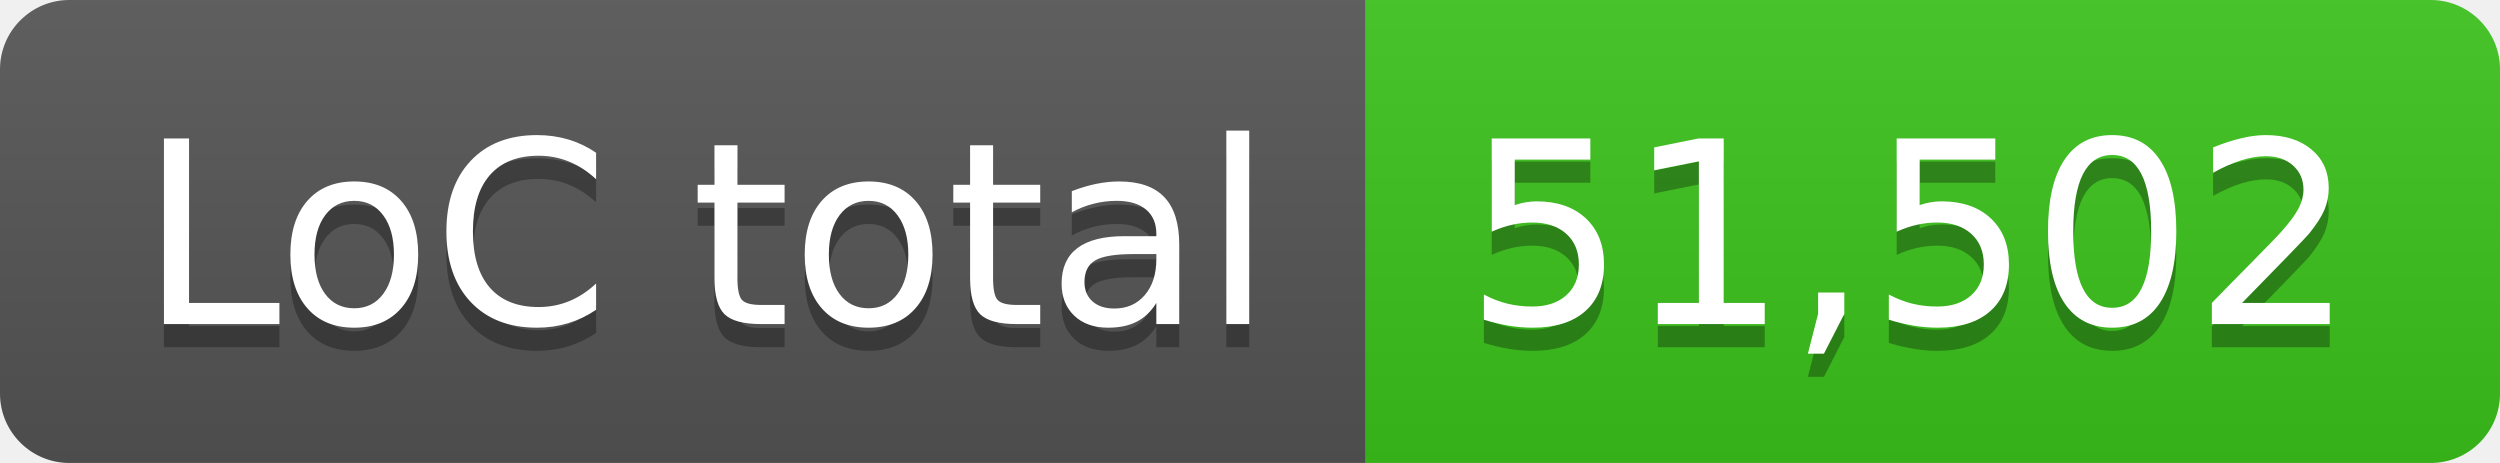
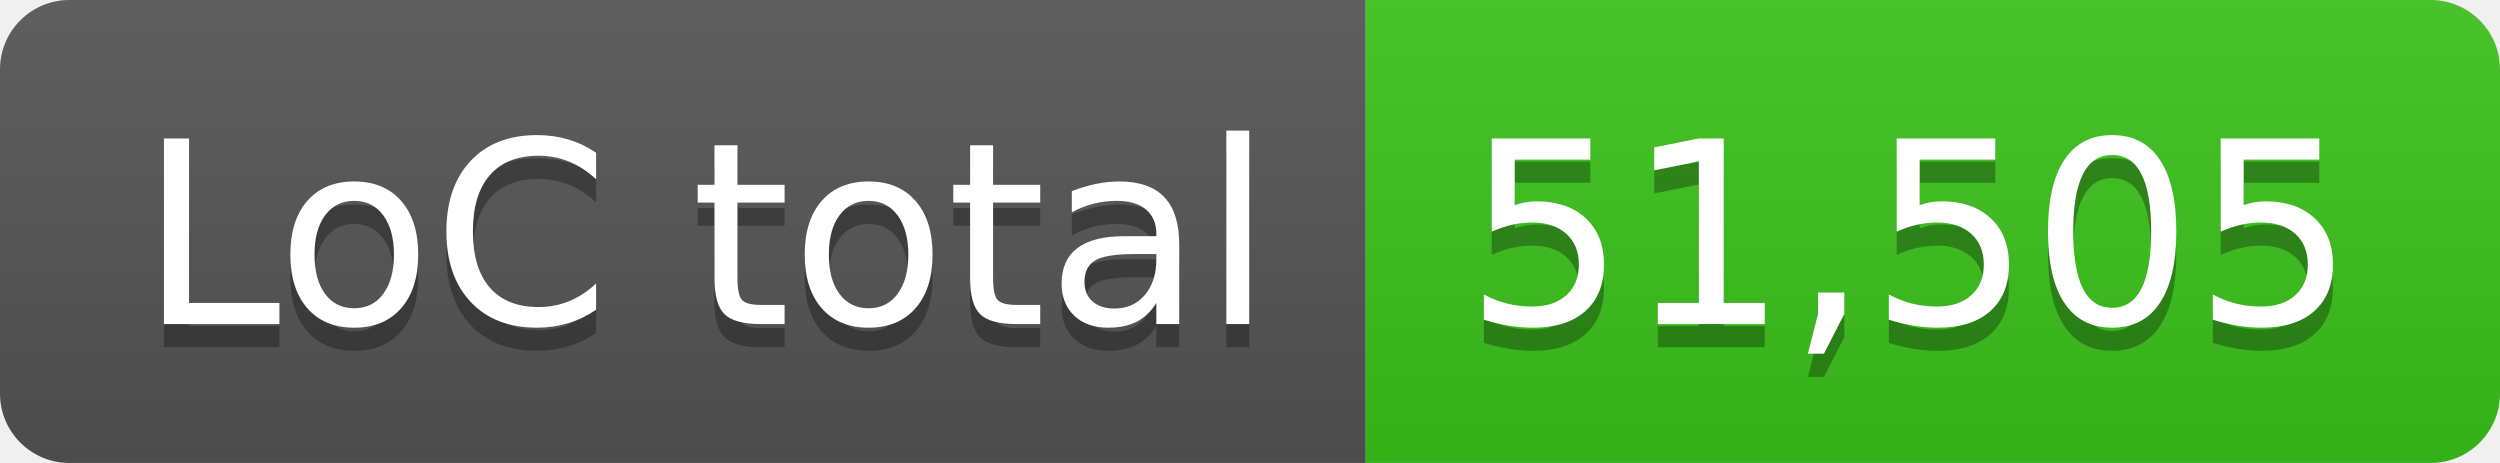
- <svg xmlns="http://www.w3.org/2000/svg" width="108" height="20" role="img" aria-label="LoC total: 51,502">
+ <svg xmlns="http://www.w3.org/2000/svg" width="108" height="20" role="img" aria-label="LoC total: 51,505">
  <linearGradient id="s" x2="0" y2="100%">
    <stop offset="0" stop-color="#bbb" stop-opacity=".1" />
    <stop offset="1" stop-opacity=".1" />
  </linearGradient>
  <clipPath id="r">
    <rect width="108" height="20" rx="3" fill="#fff" />
  </clipPath>
  <g clip-path="url(#r)">
    <rect width="59" height="20" fill="#555" />
    <rect x="59" width="49" height="20" fill="#3bc41c" />
    <rect width="108" height="20" fill="url(#s)" />
  </g>
  <g fill="#fff" text-anchor="middle" font-family="Verdana,Geneva,DejaVu Sans,sans-serif" text-rendering="geometricPrecision" font-size="110">
    <text aria-hidden="true" x="305" y="150" fill="#010101" fill-opacity=".3" transform="scale(.1)" textLength="490">LoC total</text>
    <text x="305" y="140" transform="scale(.1)" fill="#fff" textLength="490">LoC total</text>
-     <text aria-hidden="true" x="825" y="150" fill="#010101" fill-opacity=".3" transform="scale(.1)" textLength="390">51,502</text>
-     <text x="825" y="140" transform="scale(.1)" fill="#fff" textLength="390">51,502</text>
+     <text aria-hidden="true" x="825" y="150" fill="#010101" fill-opacity=".3" transform="scale(.1)" textLength="390">51,505</text>
+     <text x="825" y="140" transform="scale(.1)" fill="#fff" textLength="390">51,505</text>
  </g>
</svg>
